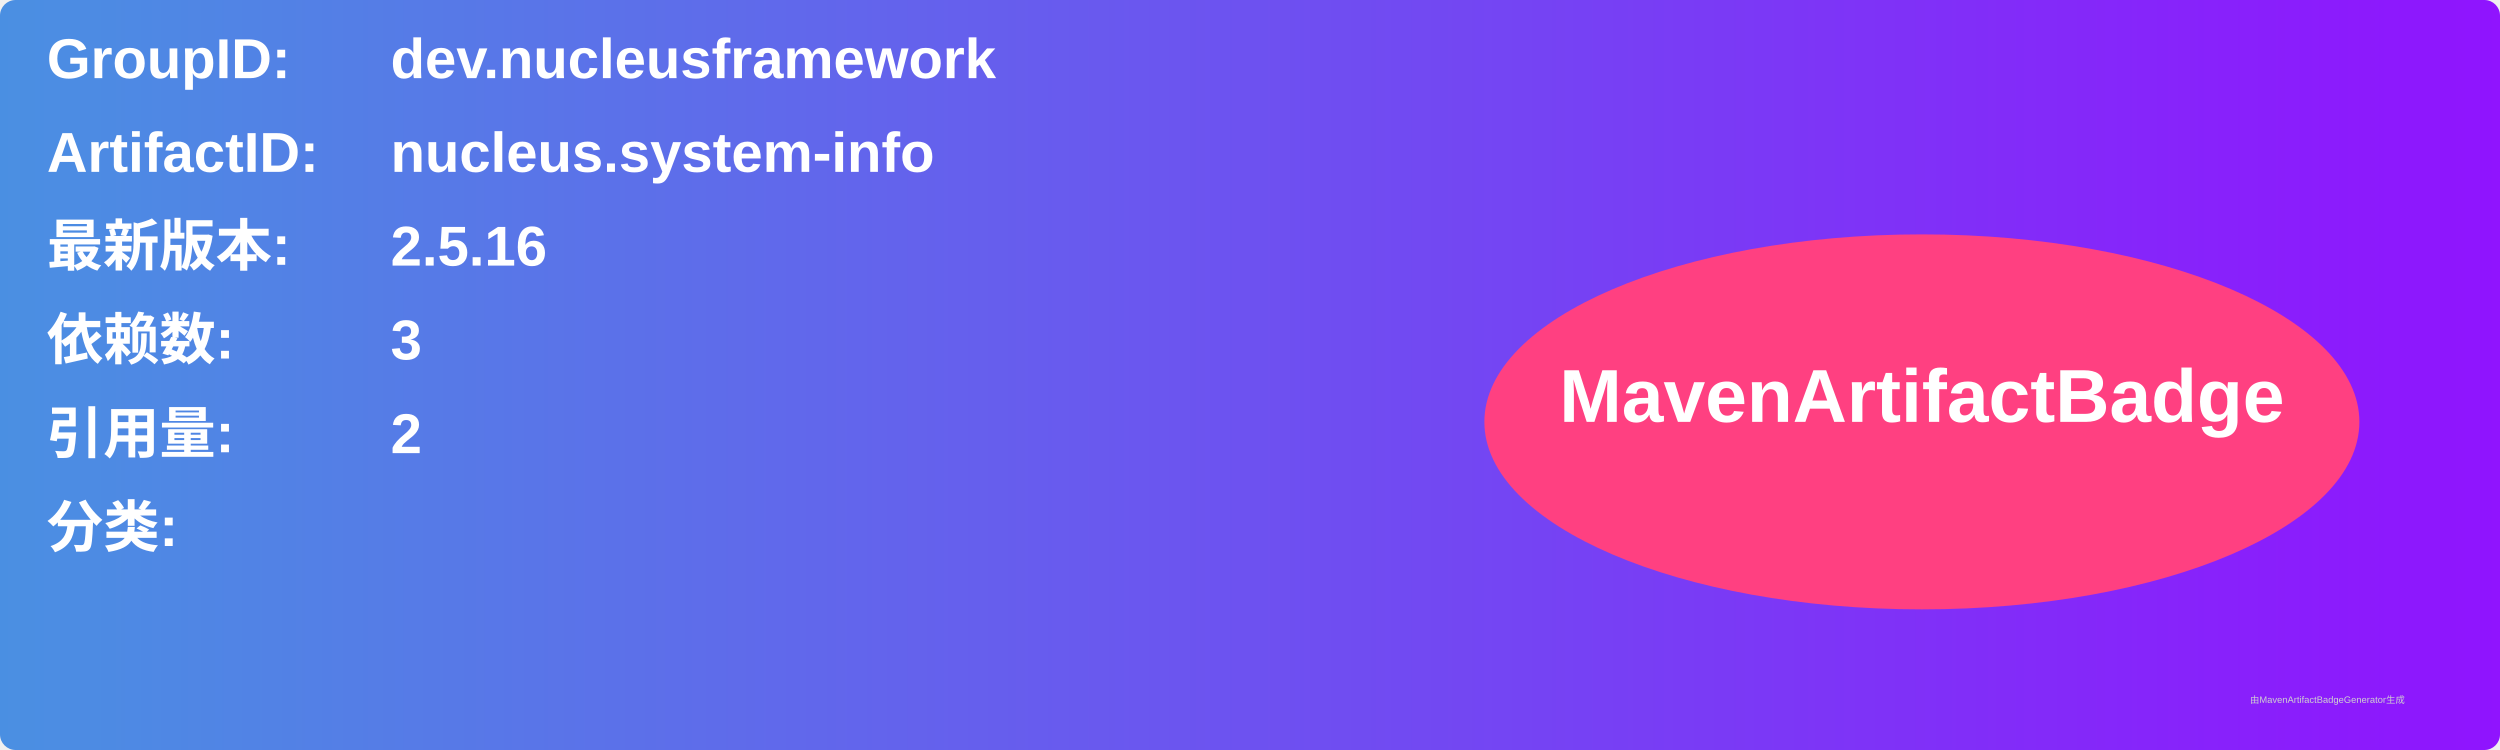
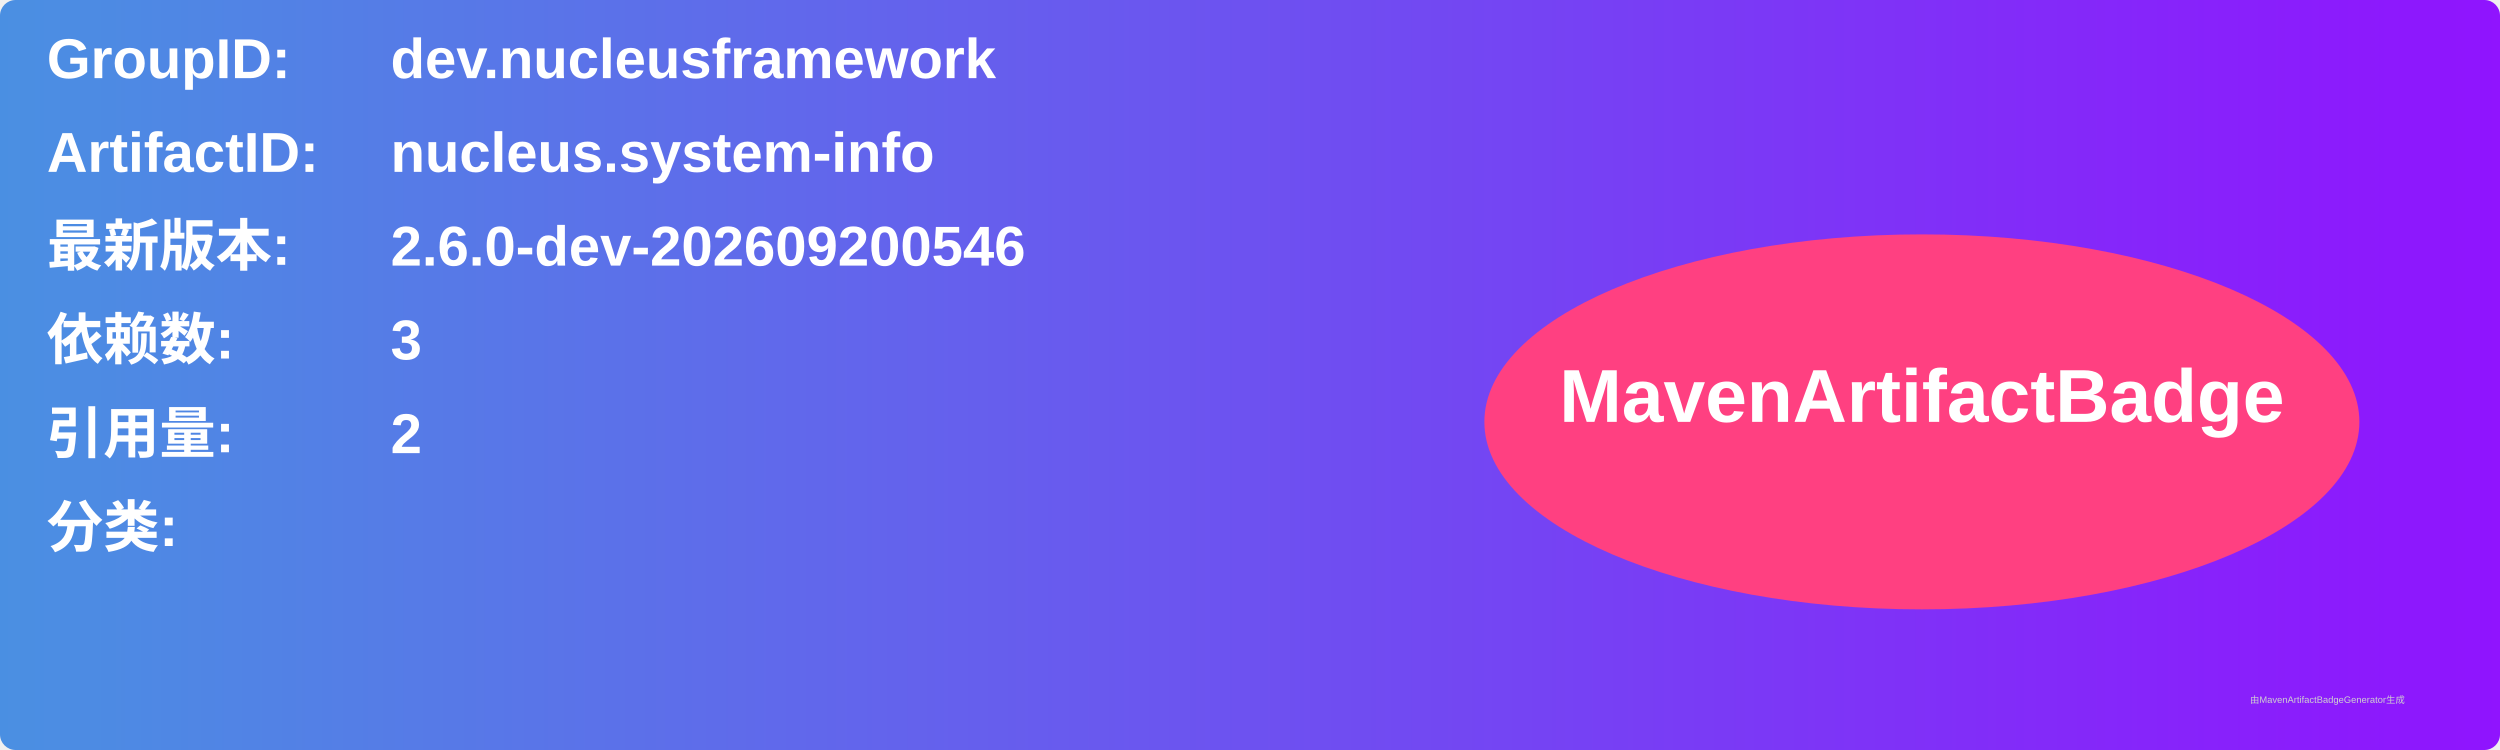
<svg xmlns="http://www.w3.org/2000/svg" width="800" height="240" viewBox="0 0 800 240">
  <linearGradient id="grad" x1="0%" y1="0%" x2="100%" y2="0%">
    <stop offset="0%" stop-color="#4a90e2" />
    <stop offset="100%" stop-color="#9013fe" />
  </linearGradient>
  <rect width="100%" height="100%" rx="5" ry="5" fill="url(#grad)" />
  <g transform="translate(15, 15)">
    <text x="0" y="10" font-family="Arial" font-size="18" fill="white" font-weight="bold" width="260">GroupID:</text>
    <text x="110" y="10" font-family="Arial" font-size="18" fill="white" font-weight="bold" width="460">dev.nucleusframework</text>
    <text x="0" y="40" font-family="Arial" font-size="18" fill="white" font-weight="bold" width="260">ArtifactID:</text>
    <text x="110" y="40" font-family="Arial" font-size="18" fill="white" font-weight="bold" width="460">nucleus.system-info</text>
    <text x="0" y="70" font-family="Arial" font-size="18" fill="white" font-weight="bold">最新版本:</text>
    <text x="110" y="70" font-family="Arial" font-size="18" fill="white" font-weight="bold">
-       <tspan font-weight="bold">2.5.16</tspan>
+       <tspan font-weight="bold">2.6.0-dev-202609200546</tspan>
    </text>
    <text x="0" y="100" font-family="Arial" font-size="18" fill="white" font-weight="bold">依赖数: </text>
    <text x="110" y="100" font-family="Arial" font-size="18" fill="white">
      <tspan font-weight="bold">3</tspan>
    </text>
    <text x="0" y="130" font-family="Arial" font-size="18" fill="white" font-weight="bold">引用量: </text>
    <text x="110" y="130" font-family="Arial" font-size="18" fill="white">
      <tspan font-weight="bold">2</tspan>
    </text>
    <text x="0" y="160" font-family="Arial" font-size="18" fill="white" font-weight="bold">分类:</text>
    <text x="10" y="190" font-family="Arial" font-size="10" fill="white">
      <tspan font-weight="bold" />
    </text>
    <ellipse cx="600" cy="120" rx="140" ry="60" fill="#ff4081" />
    <text x="600" y="120" text-anchor="middle" font-family="Arial" font-size="24" fill="white" font-weight="bold">MavenArtifactBadge</text>
  </g>
  <text x="720" y="225" font-family="Arial" font-size="3" fill="#d0d0d0">由MavenArtifactBadgeGenerator生成</text>
</svg>
